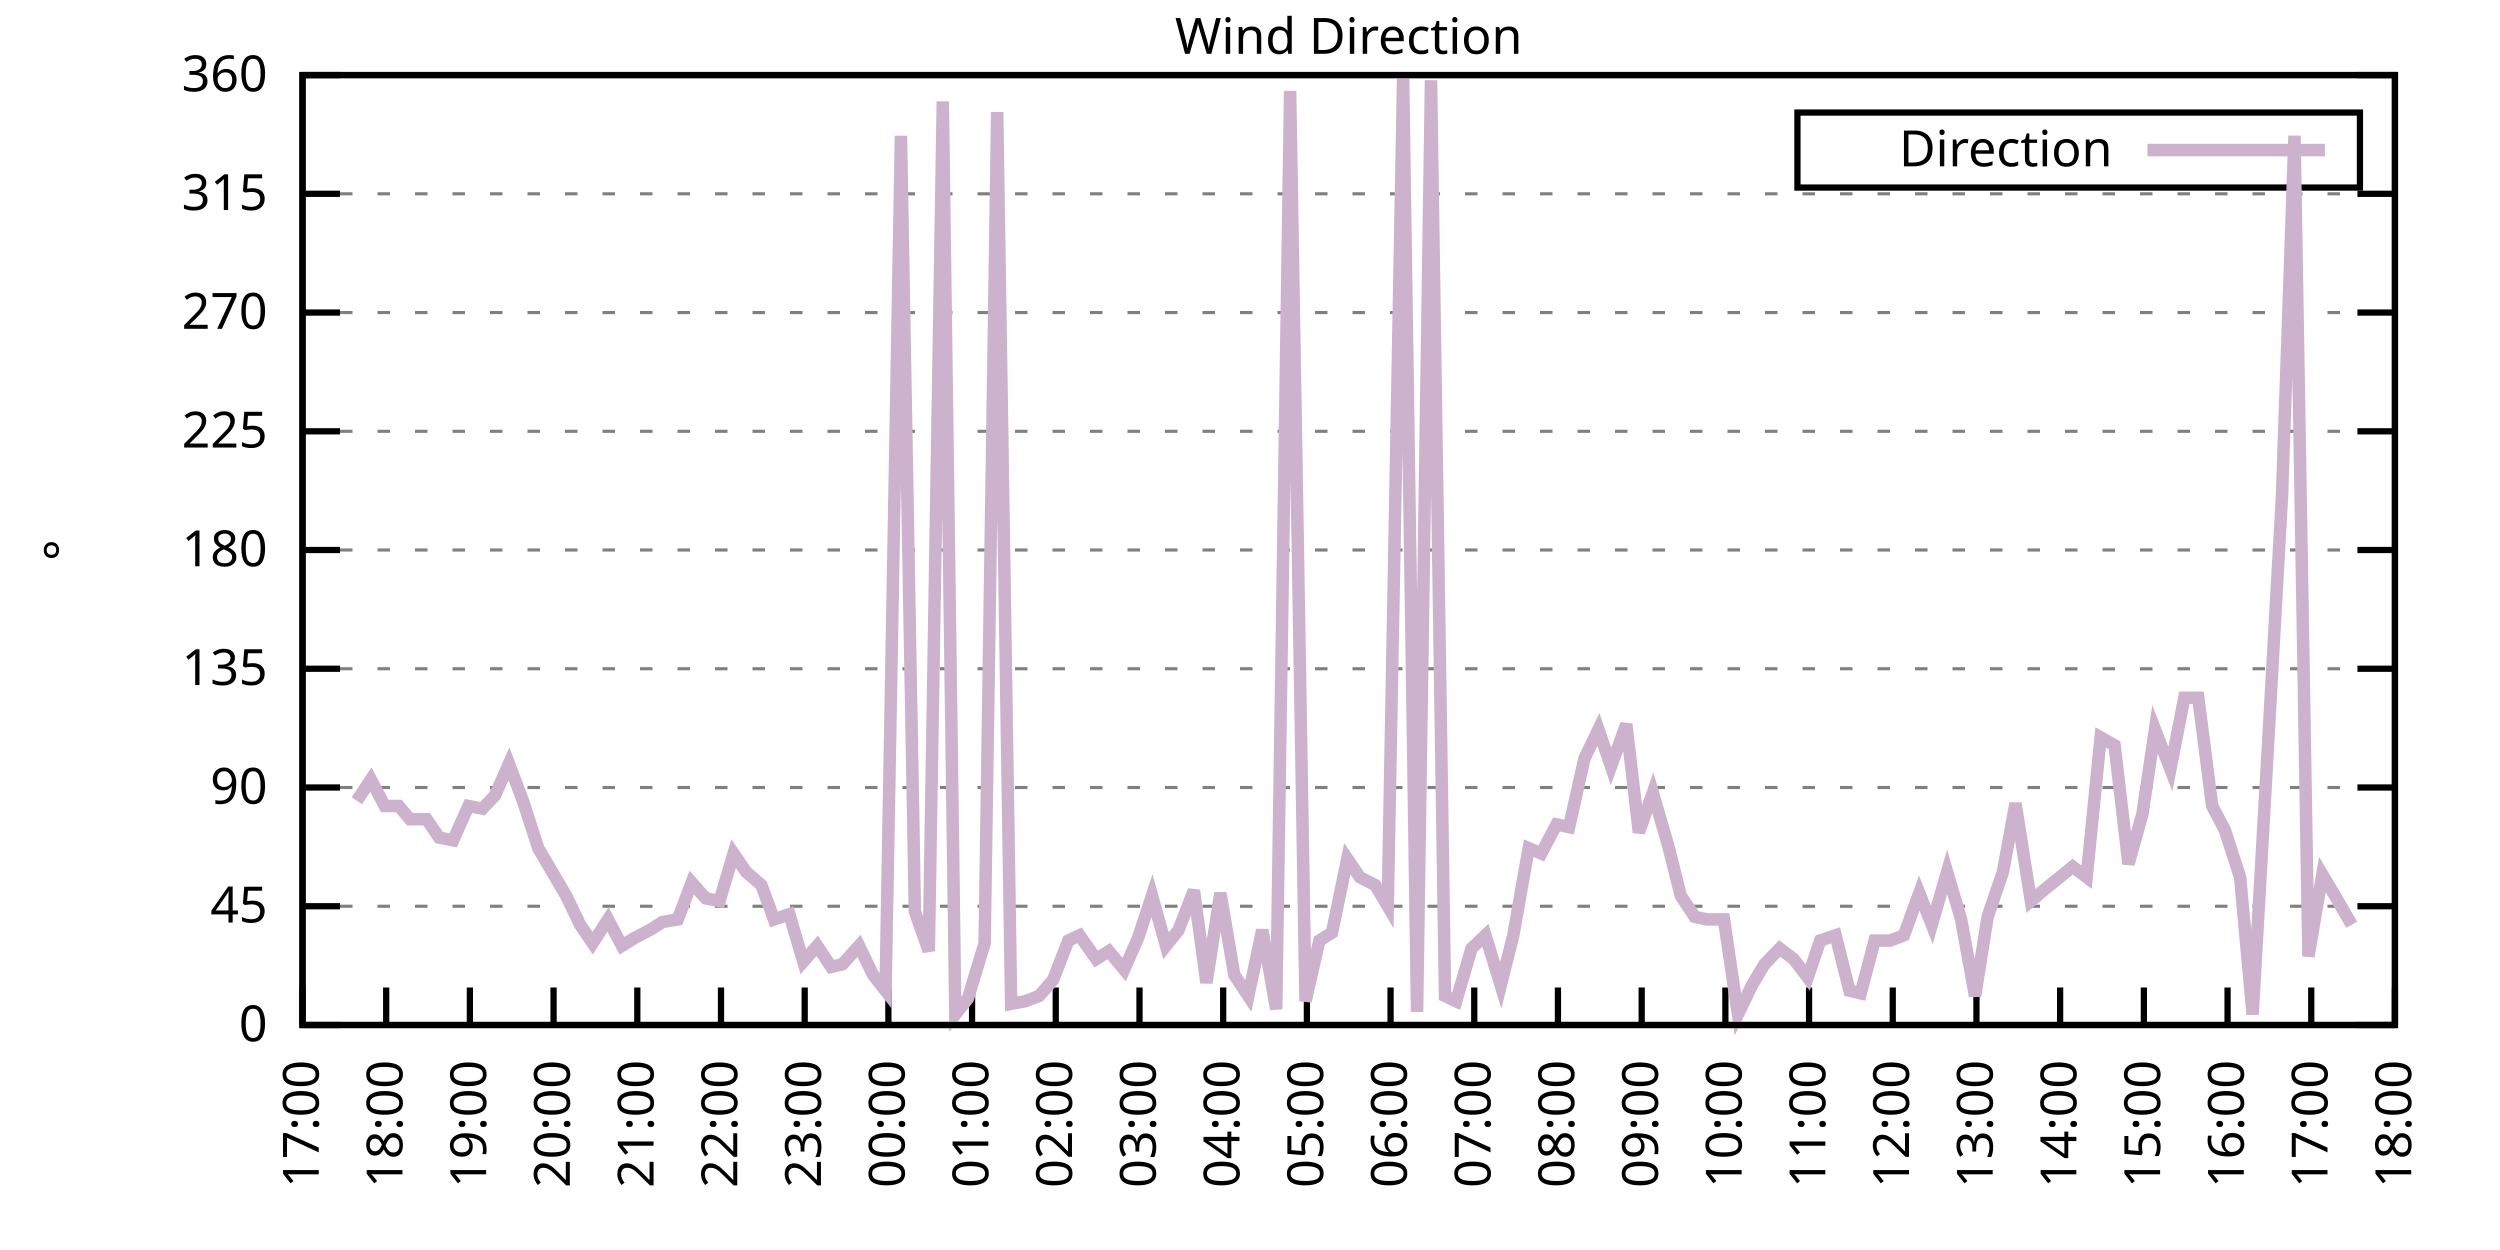
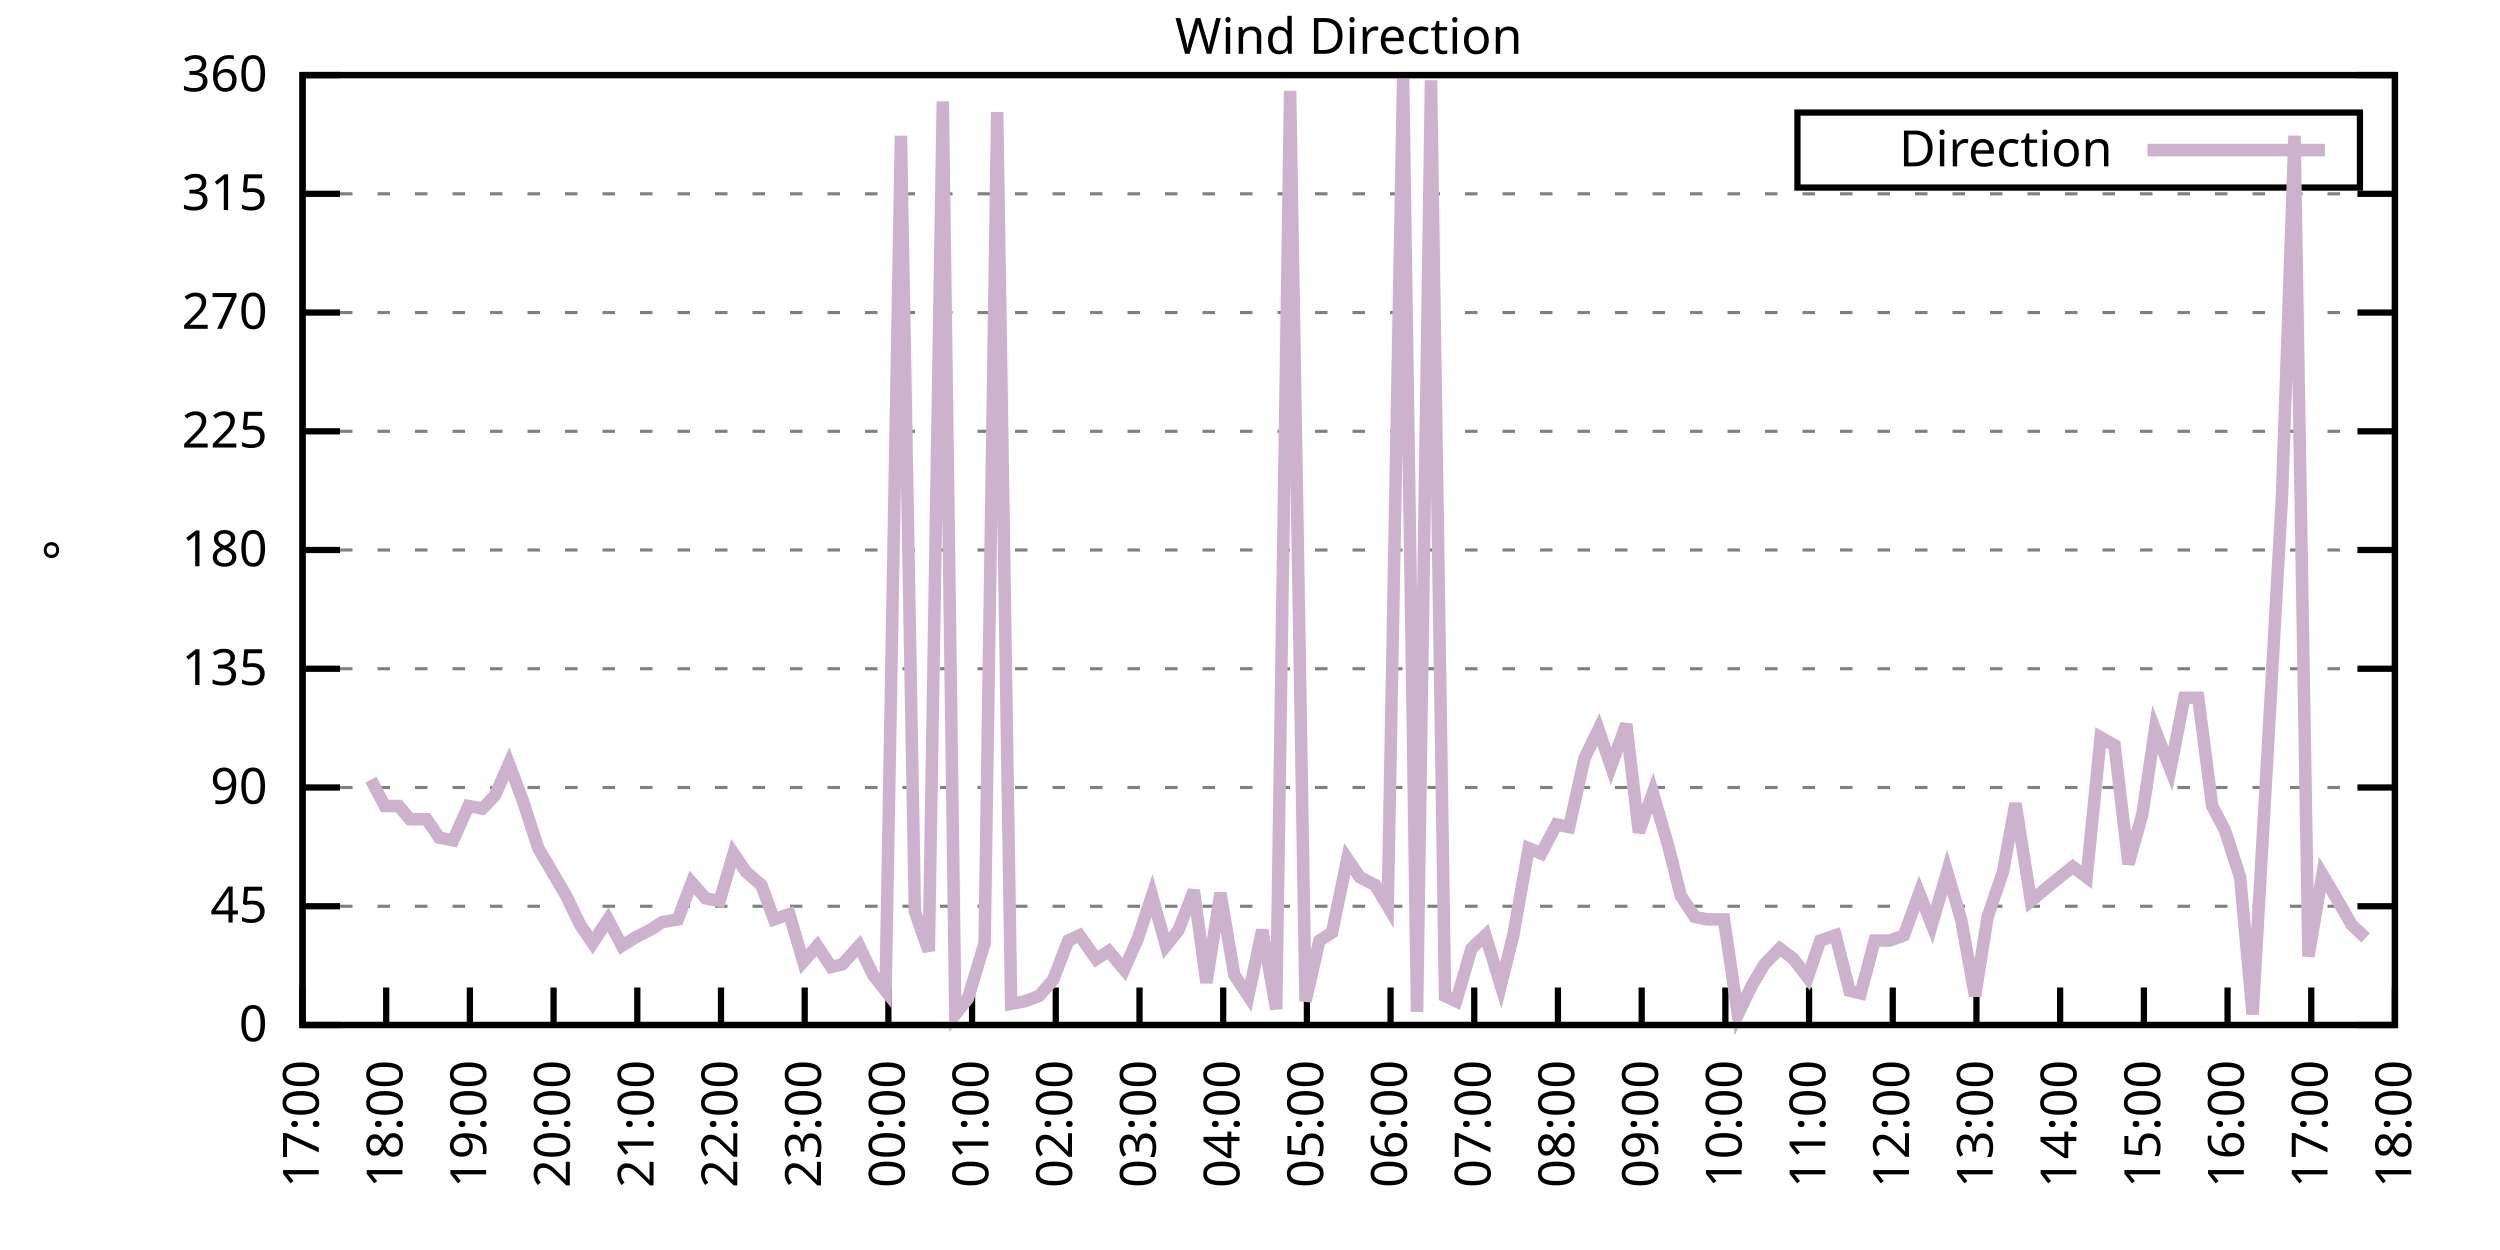
<svg xmlns="http://www.w3.org/2000/svg" xmlns:xlink="http://www.w3.org/1999/xlink" width="400" height="200" viewBox="0 0 400 200">
  <g id="gnuplot_canvas">
    <rect x="0" y="0" width="400" height="200" fill="none" />
    <defs>
      <circle id="gpDot" r="0.5" stroke-width="0.5" stroke="currentColor" />
      <path id="gpPt0" stroke-width="0.333" stroke="currentColor" d="M-1,0 h2 M0,-1 v2" />
      <path id="gpPt1" stroke-width="0.333" stroke="currentColor" d="M-1,-1 L1,1 M1,-1 L-1,1" />
      <path id="gpPt2" stroke-width="0.333" stroke="currentColor" d="M-1,0 L1,0 M0,-1 L0,1 M-1,-1 L1,1 M-1,1 L1,-1" />
      <rect id="gpPt3" stroke-width="0.333" stroke="currentColor" x="-1" y="-1" width="2" height="2" />
      <rect id="gpPt4" stroke-width="0.333" stroke="currentColor" fill="currentColor" x="-1" y="-1" width="2" height="2" />
      <circle id="gpPt5" stroke-width="0.333" stroke="currentColor" cx="0" cy="0" r="1" />
      <use xlink:href="#gpPt5" id="gpPt6" fill="currentColor" stroke="none" />
      <path id="gpPt7" stroke-width="0.333" stroke="currentColor" d="M0,-1.33 L-1.33,0.67 L1.33,0.67 z" />
      <use xlink:href="#gpPt7" id="gpPt8" fill="currentColor" stroke="none" />
      <use xlink:href="#gpPt7" id="gpPt9" stroke="currentColor" transform="rotate(180)" />
      <use xlink:href="#gpPt9" id="gpPt10" fill="currentColor" stroke="none" />
      <use xlink:href="#gpPt3" id="gpPt11" stroke="currentColor" transform="rotate(45)" />
      <use xlink:href="#gpPt11" id="gpPt12" fill="currentColor" stroke="none" />
      <path id="gpPt13" stroke-width="0.333" stroke="currentColor" d="M0,1.330 L1.265,0.411 L0.782,-1.067 L-0.782,-1.076 L-1.265,0.411 z" />
      <use xlink:href="#gpPt13" id="gpPt14" fill="currentColor" stroke="none" />
      <filter id="textbox" filterUnits="objectBoundingBox" x="0" y="0" height="1" width="1">
        <feFlood flood-color="white" flood-opacity="1" result="bgnd" />
        <feComposite in="SourceGraphic" in2="bgnd" operator="atop" />
      </filter>
      <filter id="greybox" filterUnits="objectBoundingBox" x="0" y="0" height="1" width="1">
        <feFlood flood-color="lightgrey" flood-opacity="1" result="grey" />
        <feComposite in="SourceGraphic" in2="grey" operator="atop" />
      </filter>
    </defs>
    <g fill="none" color="white" stroke="currentColor" stroke-width="1.00" stroke-linecap="butt" stroke-linejoin="miter">
</g>
    <g fill="none" color="black" stroke="currentColor" stroke-width="1.00" stroke-linecap="butt" stroke-linejoin="miter">
      <g stroke="none" shape-rendering="crispEdges">
        <polygon fill="rgb(255, 255, 255)" points="48.40,164.00 383.18,164.00 383.18,12.02 48.40,12.02 " />
      </g>
    </g>
    <g fill="none" color="black" stroke="currentColor" stroke-width="1.00" stroke-linecap="butt" stroke-linejoin="miter">
</g>
    <g fill="none" color="black" stroke="black" stroke-width="0.50" stroke-linecap="butt" stroke-linejoin="miter">
</g>
    <g fill="none" color="gray" stroke="currentColor" stroke-width="0.50" stroke-linecap="butt" stroke-linejoin="miter">
      <path stroke="gray" stroke-dasharray="2,4" class="gridline" d="M48.40,164.00 L383.19,164.00  " />
    </g>
    <g fill="none" color="gray" stroke="gray" stroke-width="1.00" stroke-linecap="butt" stroke-linejoin="miter">
</g>
    <g fill="none" color="black" stroke="currentColor" stroke-width="1.00" stroke-linecap="butt" stroke-linejoin="miter">
      <path stroke="black" d="M48.40,164.00 L54.40,164.00 M383.19,164.00 L377.19,164.00  " />
      <g transform="translate(42.80,166.60)" stroke="none" fill="black" font-family="Sans" font-size="8.00" text-anchor="end">
        <text>
          <tspan font-family="Sans"> 0</tspan>
        </text>
      </g>
    </g>
    <g fill="none" color="black" stroke="currentColor" stroke-width="1.00" stroke-linecap="butt" stroke-linejoin="miter">
</g>
    <g fill="none" color="black" stroke="black" stroke-width="0.50" stroke-linecap="butt" stroke-linejoin="miter">
</g>
    <g fill="none" color="gray" stroke="currentColor" stroke-width="0.50" stroke-linecap="butt" stroke-linejoin="miter">
      <path stroke="gray" stroke-dasharray="2,4" class="gridline" d="M48.40,145.00 L383.19,145.00  " />
    </g>
    <g fill="none" color="gray" stroke="gray" stroke-width="1.00" stroke-linecap="butt" stroke-linejoin="miter">
</g>
    <g fill="none" color="black" stroke="currentColor" stroke-width="1.00" stroke-linecap="butt" stroke-linejoin="miter">
      <path stroke="black" d="M48.40,145.00 L54.40,145.00 M383.19,145.00 L377.19,145.00  " />
      <g transform="translate(42.80,147.60)" stroke="none" fill="black" font-family="Sans" font-size="8.00" text-anchor="end">
        <text>
          <tspan font-family="Sans"> 45</tspan>
        </text>
      </g>
    </g>
    <g fill="none" color="black" stroke="currentColor" stroke-width="1.00" stroke-linecap="butt" stroke-linejoin="miter">
</g>
    <g fill="none" color="black" stroke="black" stroke-width="0.50" stroke-linecap="butt" stroke-linejoin="miter">
</g>
    <g fill="none" color="gray" stroke="currentColor" stroke-width="0.50" stroke-linecap="butt" stroke-linejoin="miter">
      <path stroke="gray" stroke-dasharray="2,4" class="gridline" d="M48.40,126.00 L383.19,126.00  " />
    </g>
    <g fill="none" color="gray" stroke="gray" stroke-width="1.00" stroke-linecap="butt" stroke-linejoin="miter">
</g>
    <g fill="none" color="black" stroke="currentColor" stroke-width="1.00" stroke-linecap="butt" stroke-linejoin="miter">
      <path stroke="black" d="M48.40,126.00 L54.40,126.00 M383.19,126.00 L377.19,126.00  " />
      <g transform="translate(42.80,128.60)" stroke="none" fill="black" font-family="Sans" font-size="8.00" text-anchor="end">
        <text>
          <tspan font-family="Sans"> 90</tspan>
        </text>
      </g>
    </g>
    <g fill="none" color="black" stroke="currentColor" stroke-width="1.00" stroke-linecap="butt" stroke-linejoin="miter">
</g>
    <g fill="none" color="black" stroke="black" stroke-width="0.50" stroke-linecap="butt" stroke-linejoin="miter">
</g>
    <g fill="none" color="gray" stroke="currentColor" stroke-width="0.50" stroke-linecap="butt" stroke-linejoin="miter">
      <path stroke="gray" stroke-dasharray="2,4" class="gridline" d="M48.40,107.00 L383.19,107.00  " />
    </g>
    <g fill="none" color="gray" stroke="gray" stroke-width="1.00" stroke-linecap="butt" stroke-linejoin="miter">
</g>
    <g fill="none" color="black" stroke="currentColor" stroke-width="1.00" stroke-linecap="butt" stroke-linejoin="miter">
      <path stroke="black" d="M48.40,107.00 L54.40,107.00 M383.19,107.00 L377.19,107.00  " />
      <g transform="translate(42.80,109.60)" stroke="none" fill="black" font-family="Sans" font-size="8.00" text-anchor="end">
        <text>
          <tspan font-family="Sans"> 135</tspan>
        </text>
      </g>
    </g>
    <g fill="none" color="black" stroke="currentColor" stroke-width="1.00" stroke-linecap="butt" stroke-linejoin="miter">
</g>
    <g fill="none" color="black" stroke="black" stroke-width="0.50" stroke-linecap="butt" stroke-linejoin="miter">
</g>
    <g fill="none" color="gray" stroke="currentColor" stroke-width="0.50" stroke-linecap="butt" stroke-linejoin="miter">
      <path stroke="gray" stroke-dasharray="2,4" class="gridline" d="M48.40,88.00 L383.19,88.00  " />
    </g>
    <g fill="none" color="gray" stroke="gray" stroke-width="1.00" stroke-linecap="butt" stroke-linejoin="miter">
</g>
    <g fill="none" color="black" stroke="currentColor" stroke-width="1.00" stroke-linecap="butt" stroke-linejoin="miter">
      <path stroke="black" d="M48.40,88.00 L54.40,88.00 M383.19,88.00 L377.19,88.00  " />
      <g transform="translate(42.80,90.60)" stroke="none" fill="black" font-family="Sans" font-size="8.00" text-anchor="end">
        <text>
          <tspan font-family="Sans"> 180</tspan>
        </text>
      </g>
    </g>
    <g fill="none" color="black" stroke="currentColor" stroke-width="1.00" stroke-linecap="butt" stroke-linejoin="miter">
</g>
    <g fill="none" color="black" stroke="black" stroke-width="0.50" stroke-linecap="butt" stroke-linejoin="miter">
</g>
    <g fill="none" color="gray" stroke="currentColor" stroke-width="0.50" stroke-linecap="butt" stroke-linejoin="miter">
      <path stroke="gray" stroke-dasharray="2,4" class="gridline" d="M48.40,69.01 L383.19,69.01  " />
    </g>
    <g fill="none" color="gray" stroke="gray" stroke-width="1.00" stroke-linecap="butt" stroke-linejoin="miter">
</g>
    <g fill="none" color="black" stroke="currentColor" stroke-width="1.00" stroke-linecap="butt" stroke-linejoin="miter">
      <path stroke="black" d="M48.40,69.01 L54.40,69.01 M383.19,69.01 L377.19,69.01  " />
      <g transform="translate(42.80,71.61)" stroke="none" fill="black" font-family="Sans" font-size="8.00" text-anchor="end">
        <text>
          <tspan font-family="Sans"> 225</tspan>
        </text>
      </g>
    </g>
    <g fill="none" color="black" stroke="currentColor" stroke-width="1.00" stroke-linecap="butt" stroke-linejoin="miter">
</g>
    <g fill="none" color="black" stroke="black" stroke-width="0.50" stroke-linecap="butt" stroke-linejoin="miter">
</g>
    <g fill="none" color="gray" stroke="currentColor" stroke-width="0.50" stroke-linecap="butt" stroke-linejoin="miter">
      <path stroke="gray" stroke-dasharray="2,4" class="gridline" d="M48.40,50.01 L383.19,50.01  " />
    </g>
    <g fill="none" color="gray" stroke="gray" stroke-width="1.00" stroke-linecap="butt" stroke-linejoin="miter">
</g>
    <g fill="none" color="black" stroke="currentColor" stroke-width="1.00" stroke-linecap="butt" stroke-linejoin="miter">
      <path stroke="black" d="M48.40,50.01 L54.40,50.01 M383.19,50.01 L377.19,50.01  " />
      <g transform="translate(42.80,52.61)" stroke="none" fill="black" font-family="Sans" font-size="8.00" text-anchor="end">
        <text>
          <tspan font-family="Sans"> 270</tspan>
        </text>
      </g>
    </g>
    <g fill="none" color="black" stroke="currentColor" stroke-width="1.00" stroke-linecap="butt" stroke-linejoin="miter">
</g>
    <g fill="none" color="black" stroke="black" stroke-width="0.50" stroke-linecap="butt" stroke-linejoin="miter">
</g>
    <g fill="none" color="gray" stroke="currentColor" stroke-width="0.50" stroke-linecap="butt" stroke-linejoin="miter">
      <path stroke="gray" stroke-dasharray="2,4" class="gridline" d="M48.40,31.01 L383.19,31.01  " />
    </g>
    <g fill="none" color="gray" stroke="gray" stroke-width="1.00" stroke-linecap="butt" stroke-linejoin="miter">
</g>
    <g fill="none" color="black" stroke="currentColor" stroke-width="1.00" stroke-linecap="butt" stroke-linejoin="miter">
      <path stroke="black" d="M48.40,31.01 L54.40,31.01 M383.19,31.01 L377.19,31.01  " />
      <g transform="translate(42.80,33.61)" stroke="none" fill="black" font-family="Sans" font-size="8.00" text-anchor="end">
        <text>
          <tspan font-family="Sans"> 315</tspan>
        </text>
      </g>
    </g>
    <g fill="none" color="black" stroke="currentColor" stroke-width="1.00" stroke-linecap="butt" stroke-linejoin="miter">
</g>
    <g fill="none" color="black" stroke="black" stroke-width="0.50" stroke-linecap="butt" stroke-linejoin="miter">
</g>
    <g fill="none" color="gray" stroke="currentColor" stroke-width="0.50" stroke-linecap="butt" stroke-linejoin="miter">
      <path stroke="gray" stroke-dasharray="2,4" class="gridline" d="M48.40,12.01 L383.19,12.01  " />
    </g>
    <g fill="none" color="gray" stroke="gray" stroke-width="1.00" stroke-linecap="butt" stroke-linejoin="miter">
</g>
    <g fill="none" color="black" stroke="currentColor" stroke-width="1.00" stroke-linecap="butt" stroke-linejoin="miter">
      <path stroke="black" d="M48.40,12.01 L54.40,12.01 M383.19,12.01 L377.19,12.01  " />
      <g transform="translate(42.80,14.61)" stroke="none" fill="black" font-family="Sans" font-size="8.00" text-anchor="end">
        <text>
          <tspan font-family="Sans"> 360</tspan>
        </text>
      </g>
    </g>
    <g fill="none" color="black" stroke="currentColor" stroke-width="1.00" stroke-linecap="butt" stroke-linejoin="miter">
      <path stroke="black" d="M48.40,164.00 L48.40,158.00  " />
      <g transform="translate(51.00,169.60) rotate(270.00)" stroke="none" fill="black" font-family="Sans" font-size="8.00" text-anchor="end">
        <text>
          <tspan font-family="Sans">17:00</tspan>
        </text>
      </g>
    </g>
    <g fill="none" color="black" stroke="currentColor" stroke-width="1.00" stroke-linecap="butt" stroke-linejoin="miter">
      <path stroke="black" d="M61.79,164.00 L61.79,158.00  " />
      <g transform="translate(64.39,169.60) rotate(270.00)" stroke="none" fill="black" font-family="Sans" font-size="8.00" text-anchor="end">
        <text>
          <tspan font-family="Sans">18:00</tspan>
        </text>
      </g>
    </g>
    <g fill="none" color="black" stroke="currentColor" stroke-width="1.00" stroke-linecap="butt" stroke-linejoin="miter">
      <path stroke="black" d="M75.18,164.00 L75.18,158.00  " />
      <g transform="translate(77.78,169.60) rotate(270.00)" stroke="none" fill="black" font-family="Sans" font-size="8.00" text-anchor="end">
        <text>
          <tspan font-family="Sans">19:00</tspan>
        </text>
      </g>
    </g>
    <g fill="none" color="black" stroke="currentColor" stroke-width="1.00" stroke-linecap="butt" stroke-linejoin="miter">
      <path stroke="black" d="M88.57,164.00 L88.57,158.00  " />
      <g transform="translate(91.17,169.60) rotate(270.00)" stroke="none" fill="black" font-family="Sans" font-size="8.00" text-anchor="end">
        <text>
          <tspan font-family="Sans">20:00</tspan>
        </text>
      </g>
    </g>
    <g fill="none" color="black" stroke="currentColor" stroke-width="1.00" stroke-linecap="butt" stroke-linejoin="miter">
      <path stroke="black" d="M101.97,164.00 L101.97,158.00  " />
      <g transform="translate(104.57,169.60) rotate(270.00)" stroke="none" fill="black" font-family="Sans" font-size="8.00" text-anchor="end">
        <text>
          <tspan font-family="Sans">21:00</tspan>
        </text>
      </g>
    </g>
    <g fill="none" color="black" stroke="currentColor" stroke-width="1.00" stroke-linecap="butt" stroke-linejoin="miter">
      <path stroke="black" d="M115.36,164.00 L115.36,158.00  " />
      <g transform="translate(117.96,169.60) rotate(270.00)" stroke="none" fill="black" font-family="Sans" font-size="8.00" text-anchor="end">
        <text>
          <tspan font-family="Sans">22:00</tspan>
        </text>
      </g>
    </g>
    <g fill="none" color="black" stroke="currentColor" stroke-width="1.00" stroke-linecap="butt" stroke-linejoin="miter">
      <path stroke="black" d="M128.75,164.00 L128.75,158.00  " />
      <g transform="translate(131.35,169.60) rotate(270.00)" stroke="none" fill="black" font-family="Sans" font-size="8.00" text-anchor="end">
        <text>
          <tspan font-family="Sans">23:00</tspan>
        </text>
      </g>
    </g>
    <g fill="none" color="black" stroke="currentColor" stroke-width="1.00" stroke-linecap="butt" stroke-linejoin="miter">
      <path stroke="black" d="M142.14,164.00 L142.14,158.00  " />
      <g transform="translate(144.74,169.60) rotate(270.00)" stroke="none" fill="black" font-family="Sans" font-size="8.00" text-anchor="end">
        <text>
          <tspan font-family="Sans">00:00</tspan>
        </text>
      </g>
    </g>
    <g fill="none" color="black" stroke="currentColor" stroke-width="1.00" stroke-linecap="butt" stroke-linejoin="miter">
      <path stroke="black" d="M155.53,164.00 L155.53,158.00  " />
      <g transform="translate(158.13,169.60) rotate(270.00)" stroke="none" fill="black" font-family="Sans" font-size="8.00" text-anchor="end">
        <text>
          <tspan font-family="Sans">01:00</tspan>
        </text>
      </g>
    </g>
    <g fill="none" color="black" stroke="currentColor" stroke-width="1.00" stroke-linecap="butt" stroke-linejoin="miter">
      <path stroke="black" d="M168.92,164.00 L168.92,158.00  " />
      <g transform="translate(171.52,169.60) rotate(270.00)" stroke="none" fill="black" font-family="Sans" font-size="8.00" text-anchor="end">
        <text>
          <tspan font-family="Sans">02:00</tspan>
        </text>
      </g>
    </g>
    <g fill="none" color="black" stroke="currentColor" stroke-width="1.00" stroke-linecap="butt" stroke-linejoin="miter">
      <path stroke="black" d="M182.32,164.00 L182.32,158.00  " />
      <g transform="translate(184.92,169.60) rotate(270.00)" stroke="none" fill="black" font-family="Sans" font-size="8.00" text-anchor="end">
        <text>
          <tspan font-family="Sans">03:00</tspan>
        </text>
      </g>
    </g>
    <g fill="none" color="black" stroke="currentColor" stroke-width="1.00" stroke-linecap="butt" stroke-linejoin="miter">
      <path stroke="black" d="M195.71,164.00 L195.71,158.00  " />
      <g transform="translate(198.31,169.60) rotate(270.00)" stroke="none" fill="black" font-family="Sans" font-size="8.00" text-anchor="end">
        <text>
          <tspan font-family="Sans">04:00</tspan>
        </text>
      </g>
    </g>
    <g fill="none" color="black" stroke="currentColor" stroke-width="1.00" stroke-linecap="butt" stroke-linejoin="miter">
      <path stroke="black" d="M209.10,164.00 L209.10,158.00  " />
      <g transform="translate(211.70,169.60) rotate(270.00)" stroke="none" fill="black" font-family="Sans" font-size="8.00" text-anchor="end">
        <text>
          <tspan font-family="Sans">05:00</tspan>
        </text>
      </g>
    </g>
    <g fill="none" color="black" stroke="currentColor" stroke-width="1.00" stroke-linecap="butt" stroke-linejoin="miter">
      <path stroke="black" d="M222.49,164.00 L222.49,158.00  " />
      <g transform="translate(225.09,169.60) rotate(270.00)" stroke="none" fill="black" font-family="Sans" font-size="8.00" text-anchor="end">
        <text>
          <tspan font-family="Sans">06:00</tspan>
        </text>
      </g>
    </g>
    <g fill="none" color="black" stroke="currentColor" stroke-width="1.00" stroke-linecap="butt" stroke-linejoin="miter">
      <path stroke="black" d="M235.88,164.00 L235.88,158.00  " />
      <g transform="translate(238.48,169.60) rotate(270.00)" stroke="none" fill="black" font-family="Sans" font-size="8.00" text-anchor="end">
        <text>
          <tspan font-family="Sans">07:00</tspan>
        </text>
      </g>
    </g>
    <g fill="none" color="black" stroke="currentColor" stroke-width="1.00" stroke-linecap="butt" stroke-linejoin="miter">
      <path stroke="black" d="M249.27,164.00 L249.27,158.00  " />
      <g transform="translate(251.87,169.60) rotate(270.00)" stroke="none" fill="black" font-family="Sans" font-size="8.00" text-anchor="end">
        <text>
          <tspan font-family="Sans">08:00</tspan>
        </text>
      </g>
    </g>
    <g fill="none" color="black" stroke="currentColor" stroke-width="1.00" stroke-linecap="butt" stroke-linejoin="miter">
      <path stroke="black" d="M262.67,164.00 L262.67,158.00  " />
      <g transform="translate(265.27,169.60) rotate(270.00)" stroke="none" fill="black" font-family="Sans" font-size="8.00" text-anchor="end">
        <text>
          <tspan font-family="Sans">09:00</tspan>
        </text>
      </g>
    </g>
    <g fill="none" color="black" stroke="currentColor" stroke-width="1.00" stroke-linecap="butt" stroke-linejoin="miter">
      <path stroke="black" d="M276.06,164.00 L276.06,158.00  " />
      <g transform="translate(278.66,169.60) rotate(270.00)" stroke="none" fill="black" font-family="Sans" font-size="8.00" text-anchor="end">
        <text>
          <tspan font-family="Sans">10:00</tspan>
        </text>
      </g>
    </g>
    <g fill="none" color="black" stroke="currentColor" stroke-width="1.00" stroke-linecap="butt" stroke-linejoin="miter">
      <path stroke="black" d="M289.45,164.00 L289.45,158.00  " />
      <g transform="translate(292.05,169.60) rotate(270.00)" stroke="none" fill="black" font-family="Sans" font-size="8.00" text-anchor="end">
        <text>
          <tspan font-family="Sans">11:00</tspan>
        </text>
      </g>
    </g>
    <g fill="none" color="black" stroke="currentColor" stroke-width="1.00" stroke-linecap="butt" stroke-linejoin="miter">
      <path stroke="black" d="M302.84,164.00 L302.84,158.00  " />
      <g transform="translate(305.44,169.60) rotate(270.00)" stroke="none" fill="black" font-family="Sans" font-size="8.00" text-anchor="end">
        <text>
          <tspan font-family="Sans">12:00</tspan>
        </text>
      </g>
    </g>
    <g fill="none" color="black" stroke="currentColor" stroke-width="1.00" stroke-linecap="butt" stroke-linejoin="miter">
      <path stroke="black" d="M316.23,164.00 L316.23,158.00  " />
      <g transform="translate(318.83,169.60) rotate(270.00)" stroke="none" fill="black" font-family="Sans" font-size="8.00" text-anchor="end">
        <text>
          <tspan font-family="Sans">13:00</tspan>
        </text>
      </g>
    </g>
    <g fill="none" color="black" stroke="currentColor" stroke-width="1.00" stroke-linecap="butt" stroke-linejoin="miter">
      <path stroke="black" d="M329.62,164.00 L329.62,158.00  " />
      <g transform="translate(332.22,169.60) rotate(270.00)" stroke="none" fill="black" font-family="Sans" font-size="8.00" text-anchor="end">
        <text>
          <tspan font-family="Sans">14:00</tspan>
        </text>
      </g>
    </g>
    <g fill="none" color="black" stroke="currentColor" stroke-width="1.00" stroke-linecap="butt" stroke-linejoin="miter">
      <path stroke="black" d="M343.02,164.00 L343.02,158.00  " />
      <g transform="translate(345.62,169.60) rotate(270.00)" stroke="none" fill="black" font-family="Sans" font-size="8.00" text-anchor="end">
        <text>
          <tspan font-family="Sans">15:00</tspan>
        </text>
      </g>
    </g>
    <g fill="none" color="black" stroke="currentColor" stroke-width="1.00" stroke-linecap="butt" stroke-linejoin="miter">
      <path stroke="black" d="M356.41,164.00 L356.41,158.00  " />
      <g transform="translate(359.01,169.60) rotate(270.00)" stroke="none" fill="black" font-family="Sans" font-size="8.00" text-anchor="end">
        <text>
          <tspan font-family="Sans">16:00</tspan>
        </text>
      </g>
    </g>
    <g fill="none" color="black" stroke="currentColor" stroke-width="1.00" stroke-linecap="butt" stroke-linejoin="miter">
      <path stroke="black" d="M369.80,164.00 L369.80,158.00  " />
      <g transform="translate(372.40,169.60) rotate(270.00)" stroke="none" fill="black" font-family="Sans" font-size="8.00" text-anchor="end">
        <text>
          <tspan font-family="Sans">17:00</tspan>
        </text>
      </g>
    </g>
    <g fill="none" color="black" stroke="currentColor" stroke-width="1.00" stroke-linecap="butt" stroke-linejoin="miter">
      <path stroke="black" d="M383.19,164.00 L383.19,158.00  " />
      <g transform="translate(385.79,169.60) rotate(270.00)" stroke="none" fill="black" font-family="Sans" font-size="8.00" text-anchor="end">
        <text>
          <tspan font-family="Sans">18:00</tspan>
        </text>
      </g>
    </g>
    <g fill="none" color="black" stroke="currentColor" stroke-width="1.00" stroke-linecap="butt" stroke-linejoin="miter">
</g>
    <g fill="none" color="black" stroke="currentColor" stroke-width="1.00" stroke-linecap="butt" stroke-linejoin="miter">
      <path stroke="black" d="M48.40,12.01 L48.40,164.00 L383.19,164.00 L383.19,12.01 L48.40,12.01 Z  " />
    </g>
    <g fill="none" color="black" stroke="currentColor" stroke-width="1.00" stroke-linecap="butt" stroke-linejoin="miter">
</g>
    <g fill="none" color="black" stroke="currentColor" stroke-width="1.00" stroke-linecap="butt" stroke-linejoin="miter">
      <path stroke="black" d="M287.59,30.01 L287.59,18.01 L377.59,18.01 L377.59,30.01 L287.59,30.01 Z  " />
    </g>
    <g id="Wind_direction_plot_1">
      <g fill="none" color="white" stroke="black" stroke-width="2.00" stroke-linecap="butt" stroke-linejoin="miter">
</g>
      <g fill="none" color="black" stroke="currentColor" stroke-width="2.00" stroke-linecap="butt" stroke-linejoin="miter">
        <g transform="translate(337.99,26.61)" stroke="none" fill="black" font-family="Sans" font-size="8.00" text-anchor="end">
          <text>
            <tspan font-family="Sans">Direction</tspan>
          </text>
        </g>
      </g>
      <g fill="none" color="black" stroke="currentColor" stroke-width="2.00" stroke-linecap="butt" stroke-linejoin="miter">
-         <path stroke="rgb(204, 178, 204)" d="M343.59,24.01 L371.99,24.01 M57.10,128.11 L59.34,124.74 L61.57,128.96 L63.80,128.96 L65.59,131.07 L68.26,131.07   L70.27,134.02 L72.50,134.45 L74.96,128.96 L77.19,129.38 L79.20,127.27 L81.43,122.20 L83.66,128.11 L86.12,135.71   L88.35,139.51 L90.58,143.31 L92.82,147.96 L94.82,150.91 L97.28,147.11 L99.51,151.33 L101.52,150.07 L103.98,148.80   L105.98,147.53 L108.44,147.11 L110.67,141.20 L112.90,143.73 L115.13,144.16 L117.37,136.56 L119.38,139.51 L121.83,141.62   L123.84,147.11 L126.29,146.27 L128.53,153.87 L130.76,151.33 L132.99,154.71 L134.78,154.29 L137.45,151.33 L139.69,155.98   L141.69,158.51 L144.15,21.72 L146.38,145.85 L148.61,152.18 L150.85,16.23 L152.85,162.31 L154.86,159.78 L157.54,150.91   L159.55,17.92 L161.78,160.62 L164.01,160.20 L166.25,159.36 L168.48,156.82 L170.93,150.49 L172.72,149.65 L175.40,153.45   L177.41,152.18 L179.86,155.13 L182.09,150.07 L184.32,143.31 L186.56,151.33 L188.57,148.80 L191.02,142.47 L193.03,157.24   L195.26,142.89 L197.49,155.98 L199.73,159.36 L201.96,148.80 L204.19,161.47 L206.42,14.54 L208.88,160.20 L211.11,150.49   L213.12,149.22 L215.57,137.40 L217.58,140.36 L220.04,141.62 L222.04,145.00 L224.50,12.43 L226.73,161.89 L228.96,12.85   L231.20,159.36 L232.98,160.20 L235.44,151.76 L237.67,149.65 L240.12,157.67 L242.13,149.65 L244.59,135.71 L246.60,136.56   L249.05,131.91 L251.06,132.34 L253.51,121.36 L255.75,116.71 L257.76,122.62 L260.21,115.87 L262.22,133.18 L264.45,126.85   L266.91,135.29 L268.92,143.31 L271.15,146.69 L273.16,147.11 L275.83,147.11 L278.07,162.31 L280.30,157.67 L282.31,154.29   L284.76,151.76 L286.99,153.45 L289.23,156.40 L291.23,150.49 L293.69,149.65 L295.92,158.51 L297.71,158.93 L299.94,150.49   L302.39,150.49 L304.63,149.65 L307.08,142.89 L309.09,147.96 L311.54,139.51 L313.78,147.11 L316.01,159.36 L318.02,146.69   L320.47,139.51 L322.48,128.54 L324.94,144.16 L326.95,142.47 L331.63,138.67 L333.86,140.36 L336.10,117.98 L338.33,119.25   L340.56,138.25 L342.79,130.22 L344.80,116.71 L347.26,123.05 L349.49,111.65 L351.72,111.65 L353.95,128.96 L355.96,132.76   L358.42,140.36 L360.42,162.31 L362.88,119.25 L365.11,79.56 L367.12,21.72 L369.35,153.02 L371.58,139.93 L373.59,143.31   L376.27,147.96  " />
+         <path stroke="rgb(204, 178, 204)" d="M343.59,24.01 L371.99,24.01 M59.34,124.74 L61.57,128.96 L63.80,128.96 L65.59,131.07 L68.26,131.07 L70.27,134.02   L72.50,134.45 L74.96,128.96 L77.19,129.38 L79.20,127.27 L81.43,122.20 L83.66,128.11 L86.12,135.71 L88.35,139.51   L90.58,143.31 L92.82,147.96 L94.82,150.91 L97.28,147.11 L99.51,151.33 L101.52,150.07 L103.98,148.80 L105.98,147.53   L108.44,147.11 L110.67,141.20 L112.90,143.73 L115.13,144.16 L117.37,136.56 L119.38,139.51 L121.83,141.62 L123.84,147.11   L126.29,146.27 L128.53,153.87 L130.76,151.33 L132.99,154.71 L134.78,154.29 L137.45,151.33 L139.69,155.98 L141.69,158.51   L144.15,21.72 L146.38,145.85 L148.61,152.18 L150.85,16.23 L152.85,162.31 L154.86,159.78 L157.54,150.91 L159.55,17.92   L161.78,160.62 L164.01,160.20 L166.25,159.36 L168.48,156.82 L170.93,150.49 L172.72,149.65 L175.40,153.45 L177.41,152.18   L179.86,155.13 L182.09,150.07 L184.32,143.31 L186.56,151.33 L188.57,148.80 L191.02,142.47 L193.03,157.24 L195.26,142.89   L197.49,155.98 L199.73,159.36 L201.96,148.80 L204.19,161.47 L206.42,14.54 L208.88,160.20 L211.11,150.49 L213.12,149.22   L215.57,137.40 L217.58,140.36 L220.04,141.62 L222.04,145.00 L224.50,12.43 L226.73,161.89 L228.96,12.85 L231.20,159.36   L232.98,160.20 L235.44,151.76 L237.67,149.65 L240.12,157.67 L242.13,149.65 L244.59,135.71 L246.60,136.56 L249.05,131.91   L251.06,132.34 L253.51,121.36 L255.75,116.71 L257.76,122.62 L260.21,115.87 L262.22,133.18 L264.45,126.85 L266.91,135.29   L268.92,143.31 L271.15,146.69 L273.16,147.11 L275.83,147.11 L278.07,162.31 L280.30,157.67 L282.31,154.29 L284.76,151.76   L286.99,153.45 L289.23,156.40 L291.23,150.49 L293.69,149.65 L295.92,158.51 L297.71,158.93 L299.94,150.49 L302.39,150.49   L304.63,149.65 L307.08,142.89 L309.09,147.96 L311.54,139.51 L313.78,147.11 L316.01,159.36 L318.02,146.69 L320.47,139.51   L322.48,128.54 L324.94,144.16 L326.95,142.47 L331.63,138.67 L333.86,140.36 L336.10,117.98 L338.33,119.25 L340.56,138.25   L342.79,130.22 L344.80,116.71 L347.26,123.05 L349.49,111.65 L351.72,111.65 L353.95,128.96 L355.96,132.76 L358.42,140.36   L360.42,162.31 L362.88,119.25 L365.11,79.56 L367.12,21.72 L369.35,153.02 L371.58,139.93 L373.59,143.31 L376.27,147.96   L378.50,150.07  " />
      </g>
    </g>
    <g fill="none" color="black" stroke="currentColor" stroke-width="2.00" stroke-linecap="butt" stroke-linejoin="miter">
</g>
    <g fill="none" color="black" stroke="black" stroke-width="1.00" stroke-linecap="butt" stroke-linejoin="miter">
</g>
    <g fill="none" color="black" stroke="currentColor" stroke-width="1.00" stroke-linecap="butt" stroke-linejoin="miter">
      <path stroke="black" d="M48.40,12.01 L48.40,164.00 L383.19,164.00 L383.19,12.01 L48.40,12.01 Z  " />
      <g transform="translate(12.80,88.01) rotate(270.00)" stroke="none" fill="black" font-family="Sans" font-size="8.00" text-anchor="middle">
        <text>
          <tspan font-family="Sans">°</tspan>
        </text>
      </g>
    </g>
    <g fill="none" color="black" stroke="currentColor" stroke-width="1.00" stroke-linecap="butt" stroke-linejoin="miter">
</g>
    <g fill="none" color="black" stroke="currentColor" stroke-width="1.00" stroke-linecap="butt" stroke-linejoin="miter">
      <g transform="translate(215.79,8.61)" stroke="none" fill="black" font-family="Sans" font-size="8.00" text-anchor="middle">
        <text>
          <tspan font-family="Sans">Wind Direction</tspan>
        </text>
      </g>
    </g>
    <g fill="none" color="black" stroke="currentColor" stroke-width="1.00" stroke-linecap="butt" stroke-linejoin="miter">
</g>
  </g>
</svg>
